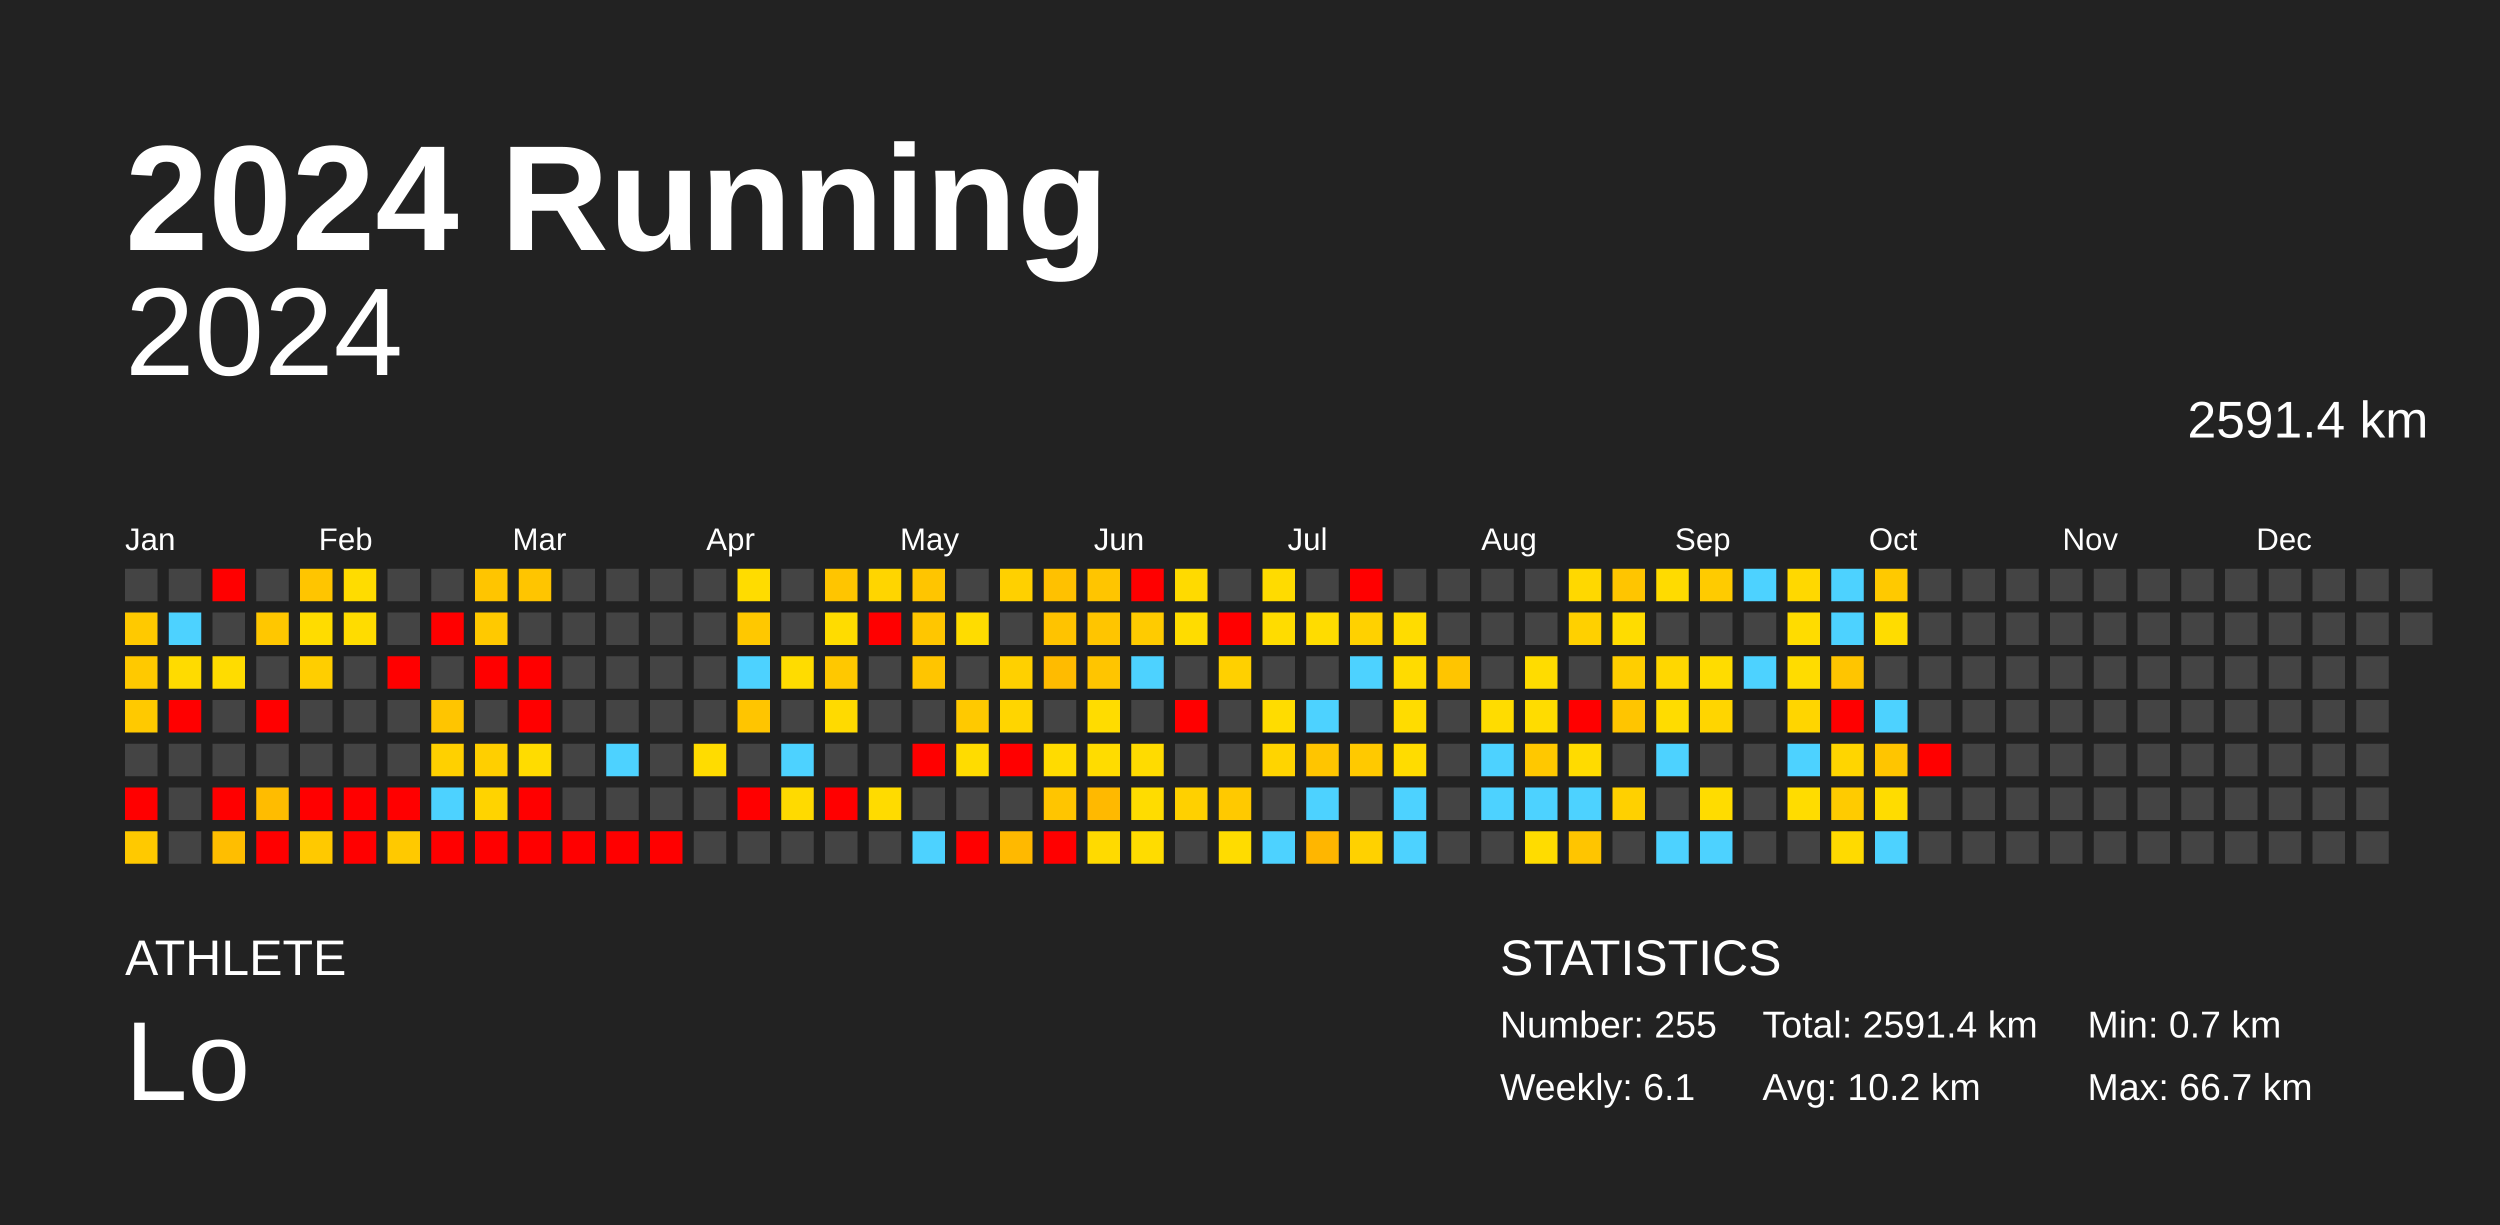
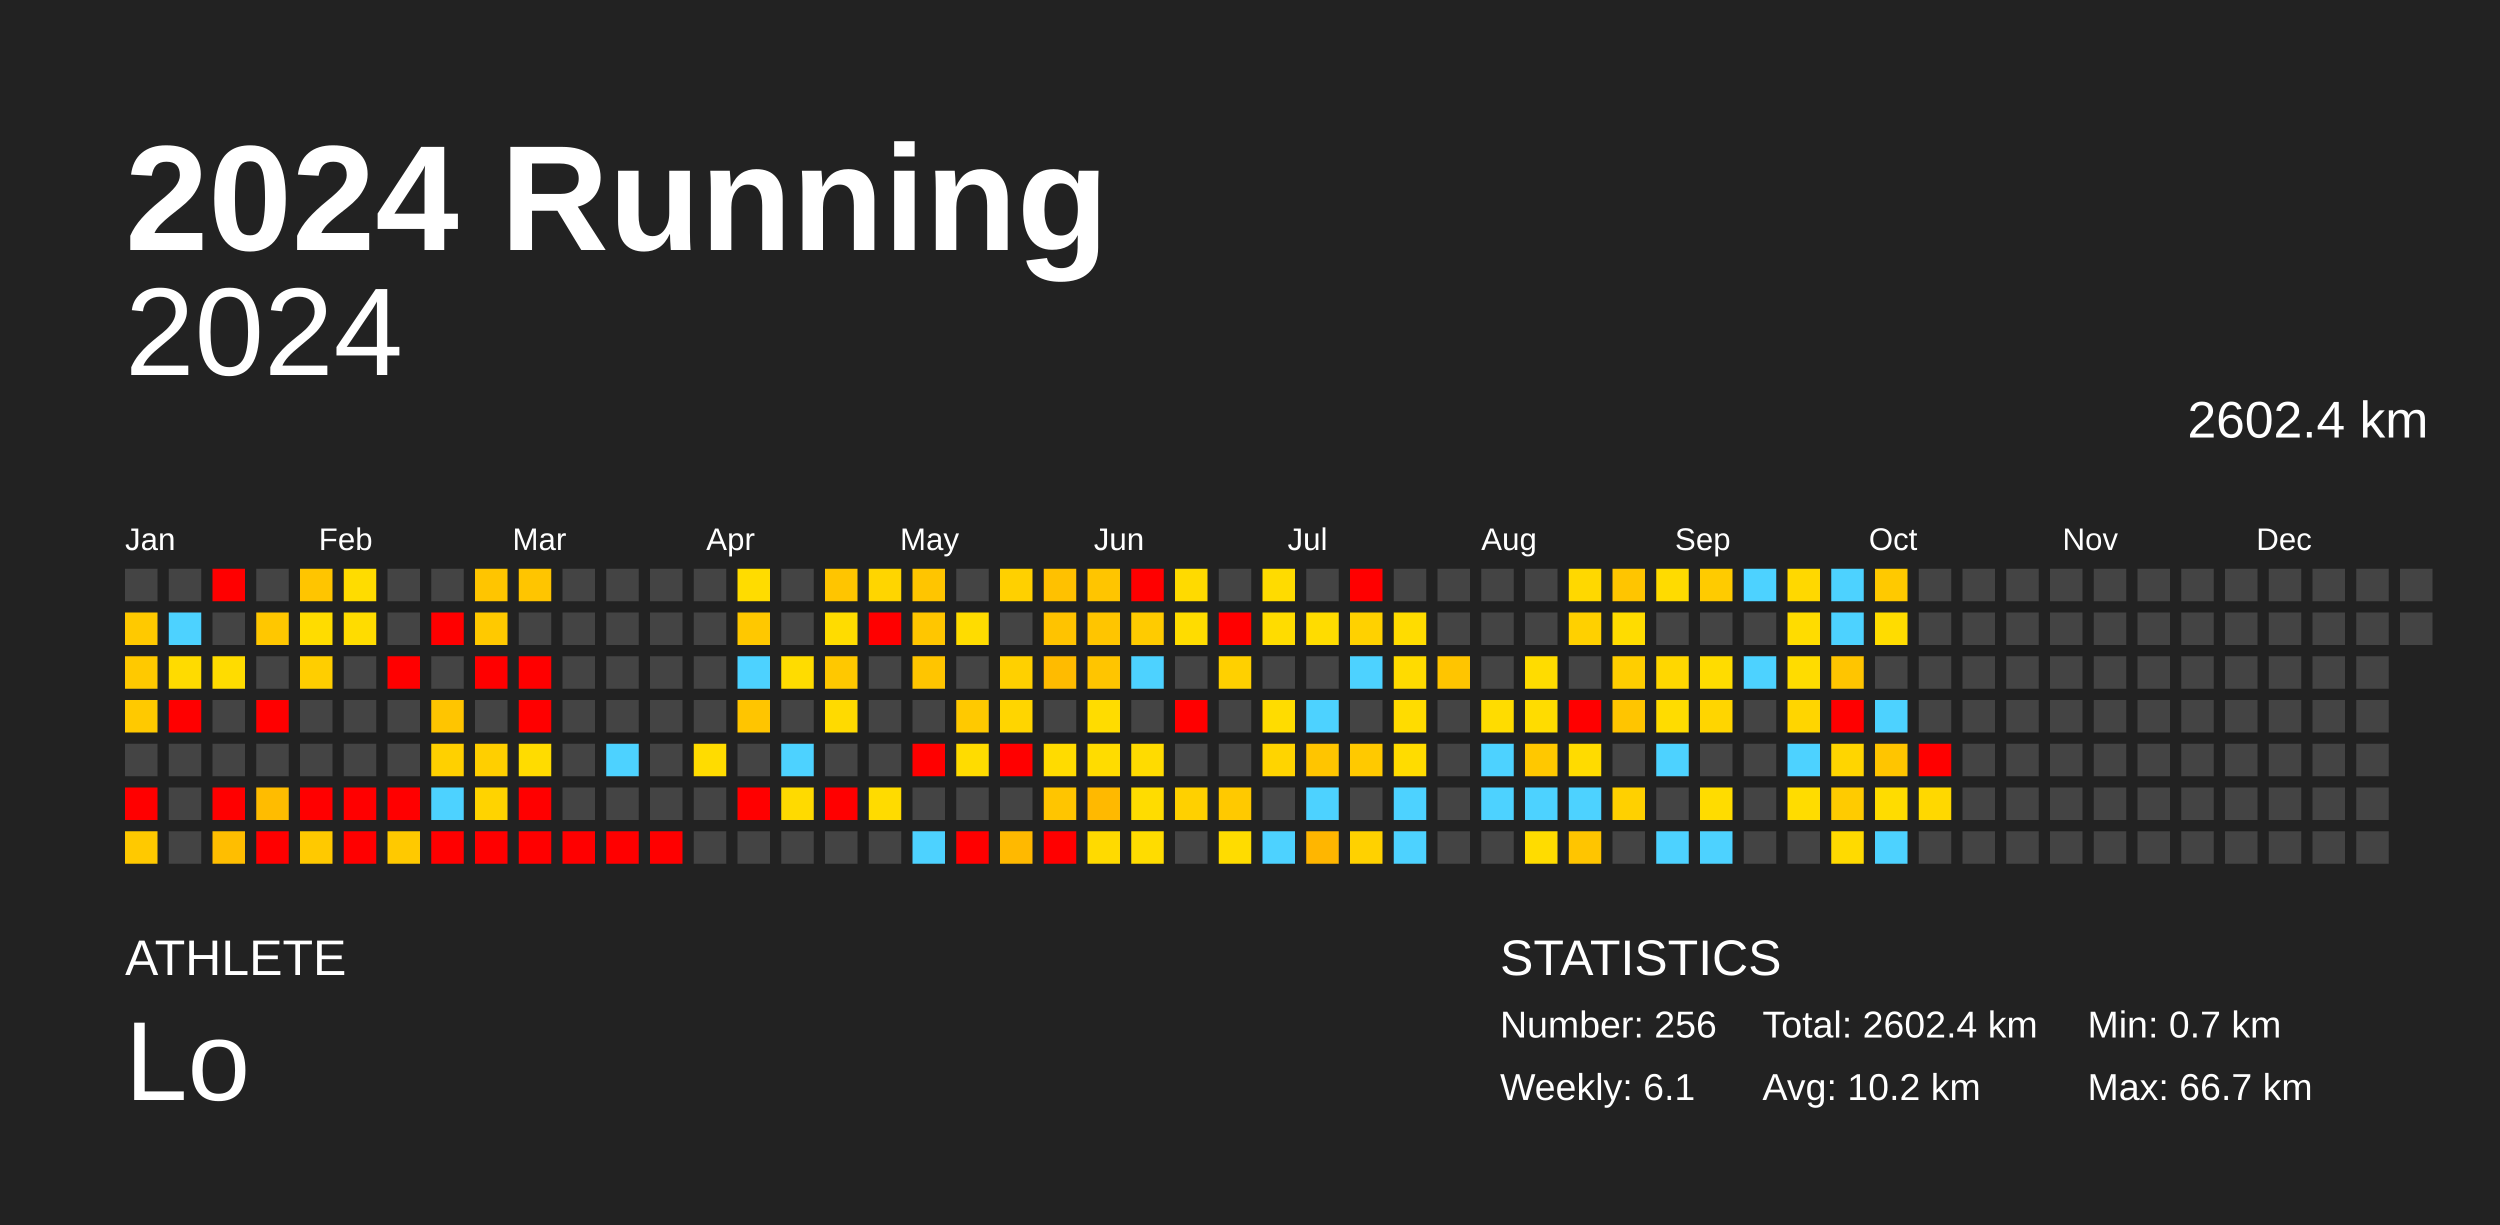
<svg xmlns="http://www.w3.org/2000/svg" baseProfile="full" height="98mm" version="1.1" viewBox="0,0,200,98" width="200mm">
  <defs />
  <rect fill="#222222" height="98" width="200" x="0" y="0" />
  <text fill="#FFFFFF" style="font-size:12px; font-family:Arial; font-weight:bold;" x="10" y="20">2024 Running</text>
  <text fill="#FFFFFF" style="font-size:4px; font-family:Arial" x="10" y="78">ATHLETE</text>
  <text fill="#FFFFFF" style="font-size:9px; font-family:Arial" x="10" y="88">Lo</text>
  <text fill="#FFFFFF" style="font-size:4px; font-family:Arial" x="120" y="78">STATISTICS</text>
-   <text fill="#FFFFFF" style="font-size:3px; font-family:Arial" x="120" y="83">Number: 255</text>
+   <text fill="#FFFFFF" style="font-size:3px; font-family:Arial" x="120" y="83">Number: 256</text>
  <text fill="#FFFFFF" style="font-size:3px; font-family:Arial" x="120" y="88">Weekly: 6.1</text>
-   <text fill="#FFFFFF" style="font-size:3px; font-family:Arial" x="141" y="83">Total: 2591.4 km</text>
+   <text fill="#FFFFFF" style="font-size:3px; font-family:Arial" x="141" y="83">Total: 2602.4 km</text>
  <text fill="#FFFFFF" style="font-size:3px; font-family:Arial" x="141" y="88">Avg: 10.2 km</text>
  <text fill="#FFFFFF" style="font-size:3px; font-family:Arial" x="167" y="83">Min: 0.7 km</text>
  <text fill="#FFFFFF" style="font-size:3px; font-family:Arial" x="167" y="88">Max: 66.7 km</text>
  <text alignment-baseline="hanging" fill="#FFFFFF" style="font-size:10.0px; font-family:Arial;" x="10" y="30">2024</text>
-   <text alignment-baseline="hanging" fill="#FFFFFF" style="font-size:4.125px; font-family:Arial;" x="175" y="35">2591.4 km</text>
+   <text alignment-baseline="hanging" fill="#FFFFFF" style="font-size:4.125px; font-family:Arial;" x="175" y="35">2602.4 km</text>
  <text fill="#FFFFFF" style="font-size:2.5px; font-family:Arial" x="10.0" y="44">Jan</text>
  <text fill="#FFFFFF" style="font-size:2.5px; font-family:Arial" x="25.5" y="44">Feb</text>
  <text fill="#FFFFFF" style="font-size:2.5px; font-family:Arial" x="41.0" y="44">Mar</text>
  <text fill="#FFFFFF" style="font-size:2.5px; font-family:Arial" x="56.5" y="44">Apr</text>
  <text fill="#FFFFFF" style="font-size:2.5px; font-family:Arial" x="72.0" y="44">May</text>
  <text fill="#FFFFFF" style="font-size:2.5px; font-family:Arial" x="87.5" y="44">Jun</text>
  <text fill="#FFFFFF" style="font-size:2.5px; font-family:Arial" x="103.0" y="44">Jul</text>
  <text fill="#FFFFFF" style="font-size:2.5px; font-family:Arial" x="118.5" y="44">Aug</text>
  <text fill="#FFFFFF" style="font-size:2.5px; font-family:Arial" x="134.0" y="44">Sep</text>
  <text fill="#FFFFFF" style="font-size:2.5px; font-family:Arial" x="149.5" y="44">Oct</text>
  <text fill="#FFFFFF" style="font-size:2.5px; font-family:Arial" x="165.0" y="44">Nov</text>
  <text fill="#FFFFFF" style="font-size:2.5px; font-family:Arial" x="180.5" y="44">Dec</text>
  <rect fill="#444444" height="2.6" width="2.6" x="10.0" y="45.5" />
  <rect fill="#ffc900" height="2.6" width="2.6" x="10.0" y="49.0" />
  <rect fill="#ffc900" height="2.6" width="2.6" x="10.0" y="52.5" />
  <rect fill="#ffc900" height="2.6" width="2.6" x="10.0" y="56.0" />
  <rect fill="#444444" height="2.6" width="2.6" x="10.0" y="59.5" />
  <rect fill="red" height="2.6" width="2.6" x="10.0" y="63.0" />
  <rect fill="#ffc900" height="2.6" width="2.6" x="10.0" y="66.5" />
  <rect fill="#444444" height="2.6" width="2.6" x="13.5" y="45.5" />
  <rect fill="#4dd2ff" height="2.6" width="2.6" x="13.5" y="49.0" />
  <rect fill="#ffdb00" height="2.6" width="2.6" x="13.5" y="52.5" />
  <rect fill="red" height="2.6" width="2.6" x="13.5" y="56.0" />
  <rect fill="#444444" height="2.6" width="2.6" x="13.5" y="59.5" />
  <rect fill="#444444" height="2.6" width="2.6" x="13.5" y="63.0" />
  <rect fill="#444444" height="2.6" width="2.6" x="13.5" y="66.5" />
  <rect fill="red" height="2.6" width="2.6" x="17.0" y="45.5" />
  <rect fill="#444444" height="2.6" width="2.6" x="17.0" y="49.0" />
  <rect fill="#ffdc00" height="2.6" width="2.6" x="17.0" y="52.5" />
  <rect fill="#444444" height="2.6" width="2.6" x="17.0" y="56.0" />
  <rect fill="#444444" height="2.6" width="2.6" x="17.0" y="59.5" />
  <rect fill="red" height="2.6" width="2.6" x="17.0" y="63.0" />
  <rect fill="#ffbe00" height="2.6" width="2.6" x="17.0" y="66.5" />
  <rect fill="#444444" height="2.6" width="2.6" x="20.5" y="45.5" />
  <rect fill="#ffc700" height="2.6" width="2.6" x="20.5" y="49.0" />
  <rect fill="#444444" height="2.6" width="2.6" x="20.5" y="52.5" />
  <rect fill="red" height="2.6" width="2.6" x="20.5" y="56.0" />
  <rect fill="#444444" height="2.6" width="2.6" x="20.5" y="59.5" />
  <rect fill="#ffbc00" height="2.6" width="2.6" x="20.5" y="63.0" />
  <rect fill="red" height="2.6" width="2.6" x="20.5" y="66.5" />
  <rect fill="#ffc500" height="2.6" width="2.6" x="24.0" y="45.5" />
  <rect fill="#ffdc00" height="2.6" width="2.6" x="24.0" y="49.0" />
  <rect fill="#ffce00" height="2.6" width="2.6" x="24.0" y="52.5" />
  <rect fill="#444444" height="2.6" width="2.6" x="24.0" y="56.0" />
  <rect fill="#444444" height="2.6" width="2.6" x="24.0" y="59.5" />
  <rect fill="red" height="2.6" width="2.6" x="24.0" y="63.0" />
  <rect fill="#ffc900" height="2.6" width="2.6" x="24.0" y="66.5" />
  <rect fill="#ffdc00" height="2.6" width="2.6" x="27.5" y="45.5" />
  <rect fill="#ffdc00" height="2.6" width="2.6" x="27.5" y="49.0" />
  <rect fill="#444444" height="2.6" width="2.6" x="27.5" y="52.5" />
  <rect fill="#444444" height="2.6" width="2.6" x="27.5" y="56.0" />
  <rect fill="#444444" height="2.6" width="2.6" x="27.5" y="59.5" />
  <rect fill="red" height="2.6" width="2.6" x="27.5" y="63.0" />
  <rect fill="red" height="2.6" width="2.6" x="27.5" y="66.5" />
  <rect fill="#444444" height="2.6" width="2.6" x="31.0" y="45.5" />
  <rect fill="#444444" height="2.6" width="2.6" x="31.0" y="49.0" />
  <rect fill="red" height="2.6" width="2.6" x="31.0" y="52.5" />
  <rect fill="#444444" height="2.6" width="2.6" x="31.0" y="56.0" />
  <rect fill="#444444" height="2.6" width="2.6" x="31.0" y="59.5" />
  <rect fill="red" height="2.6" width="2.6" x="31.0" y="63.0" />
  <rect fill="#ffc900" height="2.6" width="2.6" x="31.0" y="66.5" />
  <rect fill="#444444" height="2.6" width="2.6" x="34.5" y="45.5" />
  <rect fill="red" height="2.6" width="2.6" x="34.5" y="49.0" />
  <rect fill="#444444" height="2.6" width="2.6" x="34.5" y="52.5" />
  <rect fill="#ffc500" height="2.6" width="2.6" x="34.5" y="56.0" />
  <rect fill="#ffd000" height="2.6" width="2.6" x="34.5" y="59.5" />
  <rect fill="#4dd2ff" height="2.6" width="2.6" x="34.5" y="63.0" />
  <rect fill="red" height="2.6" width="2.6" x="34.5" y="66.5" />
  <rect fill="#ffc500" height="2.6" width="2.6" x="38.0" y="45.5" />
  <rect fill="#ffc900" height="2.6" width="2.6" x="38.0" y="49.0" />
  <rect fill="red" height="2.6" width="2.6" x="38.0" y="52.5" />
  <rect fill="#444444" height="2.6" width="2.6" x="38.0" y="56.0" />
  <rect fill="#ffcf00" height="2.6" width="2.6" x="38.0" y="59.5" />
  <rect fill="#ffd300" height="2.6" width="2.6" x="38.0" y="63.0" />
  <rect fill="red" height="2.6" width="2.6" x="38.0" y="66.5" />
  <rect fill="#ffc500" height="2.6" width="2.6" x="41.5" y="45.5" />
  <rect fill="#444444" height="2.6" width="2.6" x="41.5" y="49.0" />
  <rect fill="red" height="2.6" width="2.6" x="41.5" y="52.5" />
  <rect fill="red" height="2.6" width="2.6" x="41.5" y="56.0" />
  <rect fill="#ffdc00" height="2.6" width="2.6" x="41.5" y="59.5" />
  <rect fill="red" height="2.6" width="2.6" x="41.5" y="63.0" />
  <rect fill="red" height="2.6" width="2.6" x="41.5" y="66.5" />
  <rect fill="#444444" height="2.6" width="2.6" x="45.0" y="45.5" />
  <rect fill="#444444" height="2.6" width="2.6" x="45.0" y="49.0" />
  <rect fill="#444444" height="2.6" width="2.6" x="45.0" y="52.5" />
  <rect fill="#444444" height="2.6" width="2.6" x="45.0" y="56.0" />
  <rect fill="#444444" height="2.6" width="2.6" x="45.0" y="59.5" />
  <rect fill="#444444" height="2.6" width="2.6" x="45.0" y="63.0" />
  <rect fill="red" height="2.6" width="2.6" x="45.0" y="66.5" />
  <rect fill="#444444" height="2.6" width="2.6" x="48.5" y="45.5" />
  <rect fill="#444444" height="2.6" width="2.6" x="48.5" y="49.0" />
  <rect fill="#444444" height="2.6" width="2.6" x="48.5" y="52.5" />
  <rect fill="#444444" height="2.6" width="2.6" x="48.5" y="56.0" />
  <rect fill="#4dd2ff" height="2.6" width="2.6" x="48.5" y="59.5" />
  <rect fill="#444444" height="2.6" width="2.6" x="48.5" y="63.0" />
  <rect fill="red" height="2.6" width="2.6" x="48.5" y="66.5" />
  <rect fill="#444444" height="2.6" width="2.6" x="52.0" y="45.5" />
  <rect fill="#444444" height="2.6" width="2.6" x="52.0" y="49.0" />
  <rect fill="#444444" height="2.6" width="2.6" x="52.0" y="52.5" />
  <rect fill="#444444" height="2.6" width="2.6" x="52.0" y="56.0" />
  <rect fill="#444444" height="2.6" width="2.6" x="52.0" y="59.5" />
  <rect fill="#444444" height="2.6" width="2.6" x="52.0" y="63.0" />
  <rect fill="red" height="2.6" width="2.6" x="52.0" y="66.5" />
  <rect fill="#444444" height="2.6" width="2.6" x="55.5" y="45.5" />
  <rect fill="#444444" height="2.6" width="2.6" x="55.5" y="49.0" />
  <rect fill="#444444" height="2.6" width="2.6" x="55.5" y="52.5" />
  <rect fill="#444444" height="2.6" width="2.6" x="55.5" y="56.0" />
  <rect fill="#ffdc00" height="2.6" width="2.6" x="55.5" y="59.5" />
  <rect fill="#444444" height="2.6" width="2.6" x="55.5" y="63.0" />
  <rect fill="#444444" height="2.6" width="2.6" x="55.5" y="66.5" />
  <rect fill="#ffdc00" height="2.6" width="2.6" x="59.0" y="45.5" />
  <rect fill="#ffc800" height="2.6" width="2.6" x="59.0" y="49.0" />
  <rect fill="#4dd2ff" height="2.6" width="2.6" x="59.0" y="52.5" />
  <rect fill="#ffc500" height="2.6" width="2.6" x="59.0" y="56.0" />
  <rect fill="#444444" height="2.6" width="2.6" x="59.0" y="59.5" />
  <rect fill="red" height="2.6" width="2.6" x="59.0" y="63.0" />
  <rect fill="#444444" height="2.6" width="2.6" x="59.0" y="66.5" />
  <rect fill="#444444" height="2.6" width="2.6" x="62.5" y="45.5" />
  <rect fill="#444444" height="2.6" width="2.6" x="62.5" y="49.0" />
  <rect fill="#ffdc00" height="2.6" width="2.6" x="62.5" y="52.5" />
  <rect fill="#444444" height="2.6" width="2.6" x="62.5" y="56.0" />
  <rect fill="#4dd2ff" height="2.6" width="2.6" x="62.5" y="59.5" />
  <rect fill="#ffda00" height="2.6" width="2.6" x="62.5" y="63.0" />
  <rect fill="#444444" height="2.6" width="2.6" x="62.5" y="66.5" />
  <rect fill="#ffc500" height="2.6" width="2.6" x="66.0" y="45.5" />
  <rect fill="#ffdc00" height="2.6" width="2.6" x="66.0" y="49.0" />
  <rect fill="#ffc800" height="2.6" width="2.6" x="66.0" y="52.5" />
  <rect fill="#ffda00" height="2.6" width="2.6" x="66.0" y="56.0" />
  <rect fill="#444444" height="2.6" width="2.6" x="66.0" y="59.5" />
  <rect fill="red" height="2.6" width="2.6" x="66.0" y="63.0" />
  <rect fill="#444444" height="2.6" width="2.6" x="66.0" y="66.5" />
  <rect fill="#ffd500" height="2.6" width="2.6" x="69.5" y="45.5" />
  <rect fill="red" height="2.6" width="2.6" x="69.5" y="49.0" />
  <rect fill="#444444" height="2.6" width="2.6" x="69.5" y="52.5" />
  <rect fill="#444444" height="2.6" width="2.6" x="69.5" y="56.0" />
  <rect fill="#444444" height="2.6" width="2.6" x="69.5" y="59.5" />
  <rect fill="#ffdb00" height="2.6" width="2.6" x="69.5" y="63.0" />
  <rect fill="#444444" height="2.6" width="2.6" x="69.5" y="66.5" />
  <rect fill="#ffc500" height="2.6" width="2.6" x="73.0" y="45.5" />
  <rect fill="#ffc600" height="2.6" width="2.6" x="73.0" y="49.0" />
  <rect fill="#ffc500" height="2.6" width="2.6" x="73.0" y="52.5" />
  <rect fill="#444444" height="2.6" width="2.6" x="73.0" y="56.0" />
  <rect fill="red" height="2.6" width="2.6" x="73.0" y="59.5" />
  <rect fill="#444444" height="2.6" width="2.6" x="73.0" y="63.0" />
  <rect fill="#4dd2ff" height="2.6" width="2.6" x="73.0" y="66.5" />
  <rect fill="#444444" height="2.6" width="2.6" x="76.5" y="45.5" />
  <rect fill="#ffdc00" height="2.6" width="2.6" x="76.5" y="49.0" />
  <rect fill="#444444" height="2.6" width="2.6" x="76.5" y="52.5" />
  <rect fill="#ffc900" height="2.6" width="2.6" x="76.5" y="56.0" />
  <rect fill="#ffdc00" height="2.6" width="2.6" x="76.5" y="59.5" />
  <rect fill="#444444" height="2.6" width="2.6" x="76.5" y="63.0" />
  <rect fill="red" height="2.6" width="2.6" x="76.5" y="66.5" />
  <rect fill="#ffd000" height="2.6" width="2.6" x="80.0" y="45.5" />
  <rect fill="#444444" height="2.6" width="2.6" x="80.0" y="49.0" />
  <rect fill="#ffd000" height="2.6" width="2.6" x="80.0" y="52.5" />
  <rect fill="#ffd500" height="2.6" width="2.6" x="80.0" y="56.0" />
  <rect fill="red" height="2.6" width="2.6" x="80.0" y="59.5" />
  <rect fill="#444444" height="2.6" width="2.6" x="80.0" y="63.0" />
  <rect fill="#ffb900" height="2.6" width="2.6" x="80.0" y="66.5" />
  <rect fill="#ffc100" height="2.6" width="2.6" x="83.5" y="45.5" />
  <rect fill="#ffc300" height="2.6" width="2.6" x="83.5" y="49.0" />
  <rect fill="#ffbb00" height="2.6" width="2.6" x="83.5" y="52.5" />
  <rect fill="#444444" height="2.6" width="2.6" x="83.5" y="56.0" />
  <rect fill="#ffdb00" height="2.6" width="2.6" x="83.5" y="59.5" />
  <rect fill="#ffc500" height="2.6" width="2.6" x="83.5" y="63.0" />
  <rect fill="red" height="2.6" width="2.6" x="83.5" y="66.5" />
  <rect fill="#ffc500" height="2.6" width="2.6" x="87.0" y="45.5" />
  <rect fill="#ffc500" height="2.6" width="2.6" x="87.0" y="49.0" />
  <rect fill="#ffc500" height="2.6" width="2.6" x="87.0" y="52.5" />
  <rect fill="#ffdc00" height="2.6" width="2.6" x="87.0" y="56.0" />
  <rect fill="#ffdc00" height="2.6" width="2.6" x="87.0" y="59.5" />
  <rect fill="#ffb900" height="2.6" width="2.6" x="87.0" y="63.0" />
  <rect fill="#ffda00" height="2.6" width="2.6" x="87.0" y="66.5" />
  <rect fill="red" height="2.6" width="2.6" x="90.5" y="45.5" />
  <rect fill="#ffcb00" height="2.6" width="2.6" x="90.5" y="49.0" />
  <rect fill="#4dd2ff" height="2.6" width="2.6" x="90.5" y="52.5" />
  <rect fill="#444444" height="2.6" width="2.6" x="90.5" y="56.0" />
  <rect fill="#ffdb00" height="2.6" width="2.6" x="90.5" y="59.5" />
  <rect fill="#ffdc00" height="2.6" width="2.6" x="90.5" y="63.0" />
  <rect fill="#ffdc00" height="2.6" width="2.6" x="90.5" y="66.5" />
  <rect fill="#ffda00" height="2.6" width="2.6" x="94.0" y="45.5" />
  <rect fill="#ffdc00" height="2.6" width="2.6" x="94.0" y="49.0" />
  <rect fill="#444444" height="2.6" width="2.6" x="94.0" y="52.5" />
  <rect fill="red" height="2.6" width="2.6" x="94.0" y="56.0" />
  <rect fill="#444444" height="2.6" width="2.6" x="94.0" y="59.5" />
  <rect fill="#ffd000" height="2.6" width="2.6" x="94.0" y="63.0" />
  <rect fill="#444444" height="2.6" width="2.6" x="94.0" y="66.5" />
  <rect fill="#444444" height="2.6" width="2.6" x="97.5" y="45.5" />
  <rect fill="red" height="2.6" width="2.6" x="97.5" y="49.0" />
  <rect fill="#ffd000" height="2.6" width="2.6" x="97.5" y="52.5" />
  <rect fill="#444444" height="2.6" width="2.6" x="97.5" y="56.0" />
  <rect fill="#444444" height="2.6" width="2.6" x="97.5" y="59.5" />
  <rect fill="#ffc900" height="2.6" width="2.6" x="97.5" y="63.0" />
  <rect fill="#ffdc00" height="2.6" width="2.6" x="97.5" y="66.5" />
  <rect fill="#ffdb00" height="2.6" width="2.6" x="101.0" y="45.5" />
  <rect fill="#ffdc00" height="2.6" width="2.6" x="101.0" y="49.0" />
  <rect fill="#444444" height="2.6" width="2.6" x="101.0" y="52.5" />
  <rect fill="#ffdc00" height="2.6" width="2.6" x="101.0" y="56.0" />
  <rect fill="#ffd400" height="2.6" width="2.6" x="101.0" y="59.5" />
  <rect fill="#444444" height="2.6" width="2.6" x="101.0" y="63.0" />
  <rect fill="#4dd2ff" height="2.6" width="2.6" x="101.0" y="66.5" />
  <rect fill="#444444" height="2.6" width="2.6" x="104.5" y="45.5" />
  <rect fill="#ffdc00" height="2.6" width="2.6" x="104.5" y="49.0" />
  <rect fill="#444444" height="2.6" width="2.6" x="104.5" y="52.5" />
  <rect fill="#4dd2ff" height="2.6" width="2.6" x="104.5" y="56.0" />
  <rect fill="#ffc500" height="2.6" width="2.6" x="104.5" y="59.5" />
  <rect fill="#4dd2ff" height="2.6" width="2.6" x="104.5" y="63.0" />
  <rect fill="#ffb600" height="2.6" width="2.6" x="104.5" y="66.5" />
  <rect fill="red" height="2.6" width="2.6" x="108.0" y="45.5" />
  <rect fill="#ffd100" height="2.6" width="2.6" x="108.0" y="49.0" />
  <rect fill="#4dd2ff" height="2.6" width="2.6" x="108.0" y="52.5" />
  <rect fill="#444444" height="2.6" width="2.6" x="108.0" y="56.0" />
  <rect fill="#ffc900" height="2.6" width="2.6" x="108.0" y="59.5" />
  <rect fill="#444444" height="2.6" width="2.6" x="108.0" y="63.0" />
  <rect fill="#ffd100" height="2.6" width="2.6" x="108.0" y="66.5" />
  <rect fill="#444444" height="2.6" width="2.6" x="111.5" y="45.5" />
  <rect fill="#ffdc00" height="2.6" width="2.6" x="111.5" y="49.0" />
  <rect fill="#ffdb00" height="2.6" width="2.6" x="111.5" y="52.5" />
  <rect fill="#ffdc00" height="2.6" width="2.6" x="111.5" y="56.0" />
  <rect fill="#ffdc00" height="2.6" width="2.6" x="111.5" y="59.5" />
  <rect fill="#4dd2ff" height="2.6" width="2.6" x="111.5" y="63.0" />
  <rect fill="#4dd2ff" height="2.6" width="2.6" x="111.5" y="66.5" />
  <rect fill="#444444" height="2.6" width="2.6" x="115.0" y="45.5" />
  <rect fill="#444444" height="2.6" width="2.6" x="115.0" y="49.0" />
  <rect fill="#ffc500" height="2.6" width="2.6" x="115.0" y="52.5" />
  <rect fill="#444444" height="2.6" width="2.6" x="115.0" y="56.0" />
  <rect fill="#444444" height="2.6" width="2.6" x="115.0" y="59.5" />
  <rect fill="#444444" height="2.6" width="2.6" x="115.0" y="63.0" />
  <rect fill="#444444" height="2.6" width="2.6" x="115.0" y="66.5" />
  <rect fill="#444444" height="2.6" width="2.6" x="118.5" y="45.5" />
  <rect fill="#444444" height="2.6" width="2.6" x="118.5" y="49.0" />
  <rect fill="#444444" height="2.6" width="2.6" x="118.5" y="52.5" />
  <rect fill="#ffdc00" height="2.6" width="2.6" x="118.5" y="56.0" />
  <rect fill="#4dd2ff" height="2.6" width="2.6" x="118.5" y="59.5" />
  <rect fill="#4dd2ff" height="2.6" width="2.6" x="118.5" y="63.0" />
  <rect fill="#444444" height="2.6" width="2.6" x="118.5" y="66.5" />
  <rect fill="#444444" height="2.6" width="2.6" x="122.0" y="45.5" />
  <rect fill="#444444" height="2.6" width="2.6" x="122.0" y="49.0" />
  <rect fill="#ffdc00" height="2.6" width="2.6" x="122.0" y="52.5" />
  <rect fill="#ffdc00" height="2.6" width="2.6" x="122.0" y="56.0" />
  <rect fill="#ffc800" height="2.6" width="2.6" x="122.0" y="59.5" />
  <rect fill="#4dd2ff" height="2.6" width="2.6" x="122.0" y="63.0" />
  <rect fill="#ffdc00" height="2.6" width="2.6" x="122.0" y="66.5" />
  <rect fill="#ffd800" height="2.6" width="2.6" x="125.5" y="45.5" />
  <rect fill="#ffd000" height="2.6" width="2.6" x="125.5" y="49.0" />
  <rect fill="#444444" height="2.6" width="2.6" x="125.5" y="52.5" />
  <rect fill="red" height="2.6" width="2.6" x="125.5" y="56.0" />
  <rect fill="#ffdb00" height="2.6" width="2.6" x="125.5" y="59.5" />
  <rect fill="#4dd2ff" height="2.6" width="2.6" x="125.5" y="63.0" />
  <rect fill="#ffc500" height="2.6" width="2.6" x="125.5" y="66.5" />
  <rect fill="#ffc500" height="2.6" width="2.6" x="129.0" y="45.5" />
  <rect fill="#ffdc00" height="2.6" width="2.6" x="129.0" y="49.0" />
  <rect fill="#ffce00" height="2.6" width="2.6" x="129.0" y="52.5" />
  <rect fill="#ffc500" height="2.6" width="2.6" x="129.0" y="56.0" />
  <rect fill="#444444" height="2.6" width="2.6" x="129.0" y="59.5" />
  <rect fill="#ffd000" height="2.6" width="2.6" x="129.0" y="63.0" />
  <rect fill="#444444" height="2.6" width="2.6" x="129.0" y="66.5" />
  <rect fill="#ffdb00" height="2.6" width="2.6" x="132.5" y="45.5" />
  <rect fill="#444444" height="2.6" width="2.6" x="132.5" y="49.0" />
  <rect fill="#ffd700" height="2.6" width="2.6" x="132.5" y="52.5" />
  <rect fill="#ffdc00" height="2.6" width="2.6" x="132.5" y="56.0" />
  <rect fill="#4dd2ff" height="2.6" width="2.6" x="132.5" y="59.5" />
  <rect fill="#444444" height="2.6" width="2.6" x="132.5" y="63.0" />
  <rect fill="#4dd2ff" height="2.6" width="2.6" x="132.5" y="66.5" />
  <rect fill="#ffcb00" height="2.6" width="2.6" x="136.0" y="45.5" />
  <rect fill="#444444" height="2.6" width="2.6" x="136.0" y="49.0" />
  <rect fill="#ffdc00" height="2.6" width="2.6" x="136.0" y="52.5" />
  <rect fill="#ffd500" height="2.6" width="2.6" x="136.0" y="56.0" />
  <rect fill="#444444" height="2.6" width="2.6" x="136.0" y="59.5" />
  <rect fill="#ffdc00" height="2.6" width="2.6" x="136.0" y="63.0" />
  <rect fill="#4dd2ff" height="2.6" width="2.6" x="136.0" y="66.5" />
  <rect fill="#4dd2ff" height="2.6" width="2.6" x="139.5" y="45.5" />
  <rect fill="#444444" height="2.6" width="2.6" x="139.5" y="49.0" />
  <rect fill="#4dd2ff" height="2.6" width="2.6" x="139.5" y="52.5" />
  <rect fill="#444444" height="2.6" width="2.6" x="139.5" y="56.0" />
  <rect fill="#444444" height="2.6" width="2.6" x="139.5" y="59.5" />
  <rect fill="#444444" height="2.6" width="2.6" x="139.5" y="63.0" />
  <rect fill="#444444" height="2.6" width="2.6" x="139.5" y="66.5" />
  <rect fill="#ffd800" height="2.6" width="2.6" x="143.0" y="45.5" />
  <rect fill="#ffdc00" height="2.6" width="2.6" x="143.0" y="49.0" />
  <rect fill="#ffdc00" height="2.6" width="2.6" x="143.0" y="52.5" />
  <rect fill="#ffd500" height="2.6" width="2.6" x="143.0" y="56.0" />
  <rect fill="#4dd2ff" height="2.6" width="2.6" x="143.0" y="59.5" />
  <rect fill="#ffdc00" height="2.6" width="2.6" x="143.0" y="63.0" />
  <rect fill="#444444" height="2.6" width="2.6" x="143.0" y="66.5" />
  <rect fill="#4dd2ff" height="2.6" width="2.6" x="146.5" y="45.5" />
  <rect fill="#4dd2ff" height="2.6" width="2.6" x="146.5" y="49.0" />
  <rect fill="#ffc500" height="2.6" width="2.6" x="146.5" y="52.5" />
  <rect fill="red" height="2.6" width="2.6" x="146.5" y="56.0" />
  <rect fill="#ffd500" height="2.6" width="2.6" x="146.5" y="59.5" />
  <rect fill="#ffcb00" height="2.6" width="2.6" x="146.5" y="63.0" />
  <rect fill="#ffda00" height="2.6" width="2.6" x="146.5" y="66.5" />
  <rect fill="#ffc900" height="2.6" width="2.6" x="150.0" y="45.5" />
  <rect fill="#ffdc00" height="2.6" width="2.6" x="150.0" y="49.0" />
  <rect fill="#444444" height="2.6" width="2.6" x="150.0" y="52.5" />
  <rect fill="#4dd2ff" height="2.6" width="2.6" x="150.0" y="56.0" />
  <rect fill="#ffc500" height="2.6" width="2.6" x="150.0" y="59.5" />
  <rect fill="#ffdc00" height="2.6" width="2.6" x="150.0" y="63.0" />
  <rect fill="#4dd2ff" height="2.6" width="2.6" x="150.0" y="66.5" />
  <rect fill="#444444" height="2.6" width="2.6" x="153.5" y="45.5" />
  <rect fill="#444444" height="2.6" width="2.6" x="153.5" y="49.0" />
  <rect fill="#444444" height="2.6" width="2.6" x="153.5" y="52.5" />
  <rect fill="#444444" height="2.6" width="2.6" x="153.5" y="56.0" />
  <rect fill="red" height="2.6" width="2.6" x="153.5" y="59.5" />
-   <rect fill="#444444" height="2.6" width="2.6" x="153.5" y="63.0" />
+   <rect fill="#ffd800" height="2.6" width="2.6" x="153.5" y="63.0" />
  <rect fill="#444444" height="2.6" width="2.6" x="153.5" y="66.5" />
  <rect fill="#444444" height="2.6" width="2.6" x="157.0" y="45.5" />
  <rect fill="#444444" height="2.6" width="2.6" x="157.0" y="49.0" />
  <rect fill="#444444" height="2.6" width="2.6" x="157.0" y="52.5" />
  <rect fill="#444444" height="2.6" width="2.6" x="157.0" y="56.0" />
  <rect fill="#444444" height="2.6" width="2.6" x="157.0" y="59.5" />
  <rect fill="#444444" height="2.6" width="2.6" x="157.0" y="63.0" />
  <rect fill="#444444" height="2.6" width="2.6" x="157.0" y="66.5" />
  <rect fill="#444444" height="2.6" width="2.6" x="160.5" y="45.5" />
  <rect fill="#444444" height="2.6" width="2.6" x="160.5" y="49.0" />
  <rect fill="#444444" height="2.6" width="2.6" x="160.5" y="52.5" />
  <rect fill="#444444" height="2.6" width="2.6" x="160.5" y="56.0" />
  <rect fill="#444444" height="2.6" width="2.6" x="160.5" y="59.5" />
  <rect fill="#444444" height="2.6" width="2.6" x="160.5" y="63.0" />
  <rect fill="#444444" height="2.6" width="2.6" x="160.5" y="66.5" />
  <rect fill="#444444" height="2.6" width="2.6" x="164.0" y="45.5" />
  <rect fill="#444444" height="2.6" width="2.6" x="164.0" y="49.0" />
  <rect fill="#444444" height="2.6" width="2.6" x="164.0" y="52.5" />
  <rect fill="#444444" height="2.6" width="2.6" x="164.0" y="56.0" />
  <rect fill="#444444" height="2.6" width="2.6" x="164.0" y="59.5" />
  <rect fill="#444444" height="2.6" width="2.6" x="164.0" y="63.0" />
  <rect fill="#444444" height="2.6" width="2.6" x="164.0" y="66.5" />
  <rect fill="#444444" height="2.6" width="2.6" x="167.5" y="45.5" />
  <rect fill="#444444" height="2.6" width="2.6" x="167.5" y="49.0" />
  <rect fill="#444444" height="2.6" width="2.6" x="167.5" y="52.5" />
  <rect fill="#444444" height="2.6" width="2.6" x="167.5" y="56.0" />
  <rect fill="#444444" height="2.6" width="2.6" x="167.5" y="59.5" />
  <rect fill="#444444" height="2.6" width="2.6" x="167.5" y="63.0" />
  <rect fill="#444444" height="2.6" width="2.6" x="167.5" y="66.5" />
  <rect fill="#444444" height="2.6" width="2.6" x="171.0" y="45.5" />
  <rect fill="#444444" height="2.6" width="2.6" x="171.0" y="49.0" />
  <rect fill="#444444" height="2.6" width="2.6" x="171.0" y="52.5" />
  <rect fill="#444444" height="2.6" width="2.6" x="171.0" y="56.0" />
  <rect fill="#444444" height="2.6" width="2.6" x="171.0" y="59.5" />
  <rect fill="#444444" height="2.6" width="2.6" x="171.0" y="63.0" />
  <rect fill="#444444" height="2.6" width="2.6" x="171.0" y="66.5" />
  <rect fill="#444444" height="2.6" width="2.6" x="174.5" y="45.5" />
  <rect fill="#444444" height="2.6" width="2.6" x="174.5" y="49.0" />
  <rect fill="#444444" height="2.6" width="2.6" x="174.5" y="52.5" />
  <rect fill="#444444" height="2.6" width="2.6" x="174.5" y="56.0" />
  <rect fill="#444444" height="2.6" width="2.6" x="174.5" y="59.5" />
  <rect fill="#444444" height="2.6" width="2.6" x="174.5" y="63.0" />
  <rect fill="#444444" height="2.6" width="2.6" x="174.5" y="66.5" />
  <rect fill="#444444" height="2.6" width="2.6" x="178.0" y="45.5" />
  <rect fill="#444444" height="2.6" width="2.6" x="178.0" y="49.0" />
  <rect fill="#444444" height="2.6" width="2.6" x="178.0" y="52.5" />
  <rect fill="#444444" height="2.6" width="2.6" x="178.0" y="56.0" />
  <rect fill="#444444" height="2.6" width="2.6" x="178.0" y="59.5" />
  <rect fill="#444444" height="2.6" width="2.6" x="178.0" y="63.0" />
  <rect fill="#444444" height="2.6" width="2.6" x="178.0" y="66.5" />
  <rect fill="#444444" height="2.6" width="2.6" x="181.5" y="45.5" />
  <rect fill="#444444" height="2.6" width="2.6" x="181.5" y="49.0" />
  <rect fill="#444444" height="2.6" width="2.6" x="181.5" y="52.5" />
  <rect fill="#444444" height="2.6" width="2.6" x="181.5" y="56.0" />
  <rect fill="#444444" height="2.6" width="2.6" x="181.5" y="59.5" />
  <rect fill="#444444" height="2.6" width="2.6" x="181.5" y="63.0" />
  <rect fill="#444444" height="2.6" width="2.6" x="181.5" y="66.5" />
  <rect fill="#444444" height="2.6" width="2.6" x="185.0" y="45.5" />
  <rect fill="#444444" height="2.6" width="2.6" x="185.0" y="49.0" />
  <rect fill="#444444" height="2.6" width="2.6" x="185.0" y="52.5" />
  <rect fill="#444444" height="2.6" width="2.6" x="185.0" y="56.0" />
  <rect fill="#444444" height="2.6" width="2.6" x="185.0" y="59.5" />
  <rect fill="#444444" height="2.6" width="2.6" x="185.0" y="63.0" />
  <rect fill="#444444" height="2.6" width="2.6" x="185.0" y="66.5" />
  <rect fill="#444444" height="2.6" width="2.6" x="188.5" y="45.5" />
  <rect fill="#444444" height="2.6" width="2.6" x="188.5" y="49.0" />
  <rect fill="#444444" height="2.6" width="2.6" x="188.5" y="52.5" />
  <rect fill="#444444" height="2.6" width="2.6" x="188.5" y="56.0" />
  <rect fill="#444444" height="2.6" width="2.6" x="188.5" y="59.5" />
  <rect fill="#444444" height="2.6" width="2.6" x="188.5" y="63.0" />
  <rect fill="#444444" height="2.6" width="2.6" x="188.5" y="66.5" />
  <rect fill="#444444" height="2.6" width="2.6" x="192.0" y="45.5" />
  <rect fill="#444444" height="2.6" width="2.6" x="192.0" y="49.0" />
</svg>
